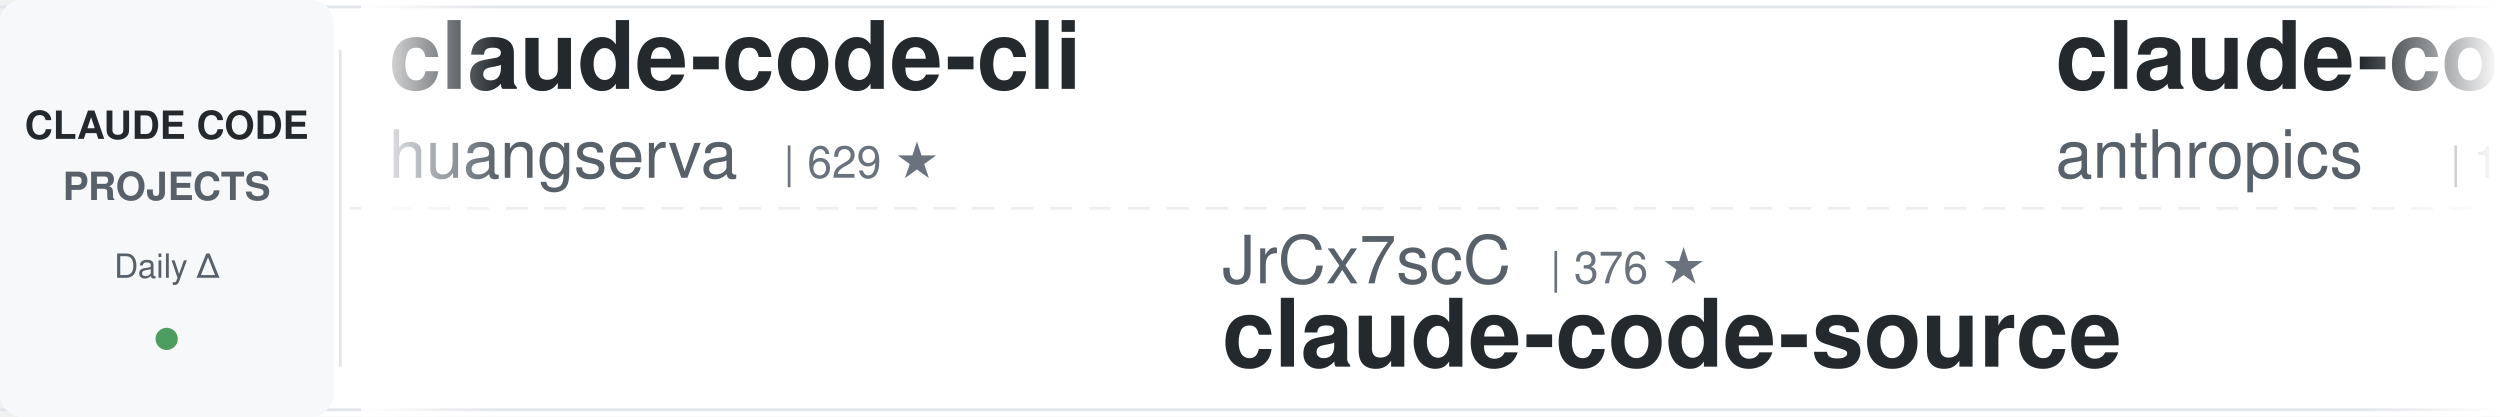
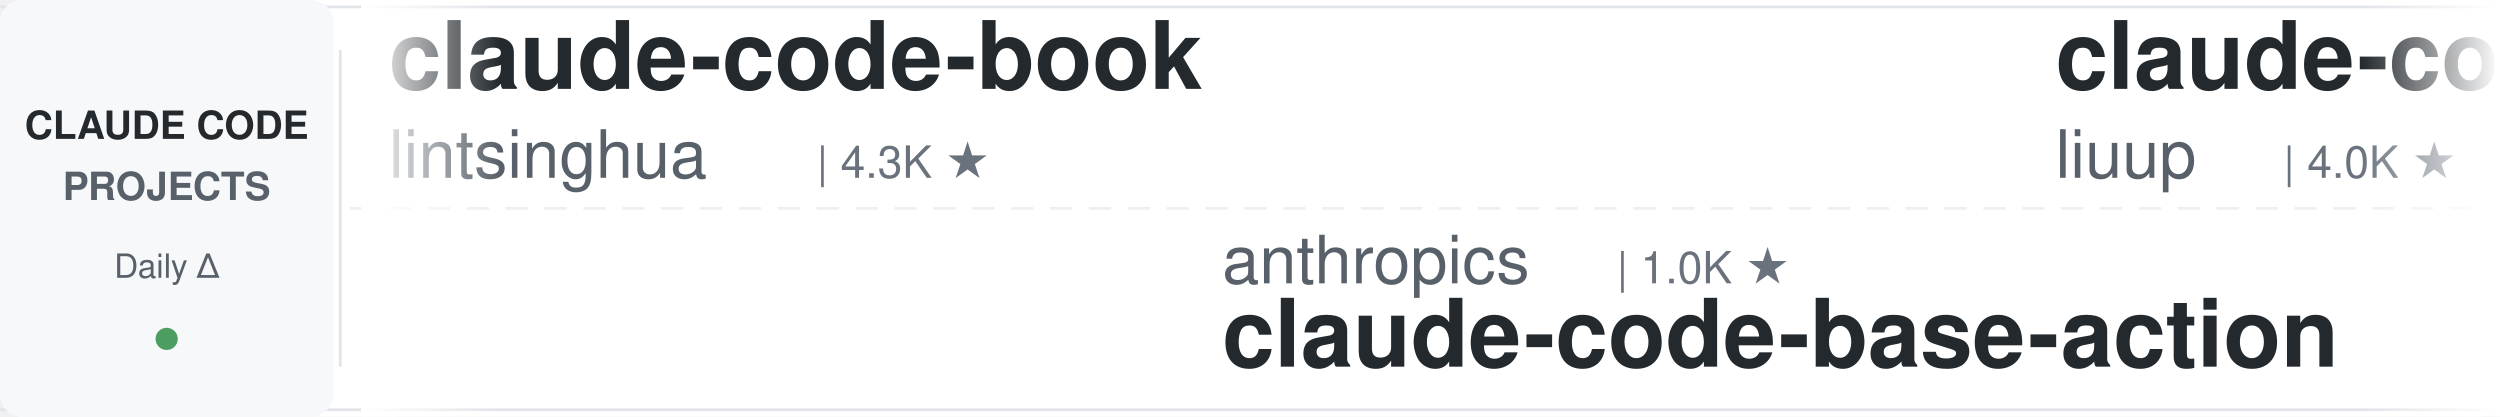
<svg xmlns="http://www.w3.org/2000/svg" width="900" height="150">
  <defs>
    <linearGradient id="leftFade" x1="0%" y1="0%" x2="100%" y2="0%">
      <stop offset="0%" style="stop-color:#ffffff;stop-opacity:1" />
      <stop offset="100%" style="stop-color:#ffffff;stop-opacity:0" />
    </linearGradient>
    <linearGradient id="rightFade" x1="0%" y1="0%" x2="100%" y2="0%">
      <stop offset="0%" style="stop-color:#ffffff;stop-opacity:0" />
      <stop offset="100%" style="stop-color:#ffffff;stop-opacity:1" />
    </linearGradient>
  </defs>
  <rect width="900" height="150" fill="#ffffff" rx="8" />
  <rect x="0" y="2" width="900" height="1" fill="#e1e4e8" />
  <rect x="0" y="147" width="900" height="1" fill="#e1e4e8" />
  <line x1="0" y1="75" x2="900" y2="75" stroke="#e1e4e8" stroke-width="1" stroke-dasharray="8 6" opacity="0.6" />
  <rect x="0" y="0" width="120" height="150" fill="#f6f8fa" rx="8" />
  <text x="60" y="50" font-family="-apple-system, BlinkMacSystemFont, 'Segoe UI', Helvetica, Arial, sans-serif" font-size="14" font-weight="600" fill="#24292e" text-anchor="middle">CLAUDE CODE</text>
  <text x="60" y="72" font-family="-apple-system, BlinkMacSystemFont, 'Segoe UI', Helvetica, Arial, sans-serif" font-size="14" font-weight="600" fill="#586069" text-anchor="middle">PROJECTS</text>
  <text x="60" y="100" font-family="-apple-system, BlinkMacSystemFont, 'Segoe UI', Helvetica, Arial, sans-serif" font-size="12" font-weight="500" fill="#586069" text-anchor="middle">Daily Δ</text>
  <circle cx="60" cy="122" r="4" fill="#22863a" opacity="0.8" />
  <rect x="122" y="18" width="1" height="114" fill="#e1e4e8" />
  <clipPath id="tickerClip">
    <rect x="130" y="0" width="770" height="150" />
  </clipPath>
  <g clip-path="url(#tickerClip)">
    <g id="tickerItems">
      <animateTransform attributeName="transform" attributeType="XML" type="translate" from="0 0" to="-3000 0" dur="54s" repeatCount="indefinite" />
      <g transform="translate(0, 0)">
-         <text x="140" y="32" font-family="-apple-system, BlinkMacSystemFont, 'Segoe UI', Helvetica, Arial, sans-serif" font-size="34" font-weight="600" fill="#24292e">claude-code-cli</text>
-         <text x="140" y="64" font-family="-apple-system, BlinkMacSystemFont, 'Segoe UI', Helvetica, Arial, sans-serif" font-size="24" font-weight="400" fill="#586069">huangserva</text>
-         <text x="282" y="64" font-family="-apple-system, BlinkMacSystemFont, 'Segoe UI', Helvetica, Arial, sans-serif" font-size="16" font-weight="500" fill="#6a737d">| 629 ★</text>
+         <text x="140" y="32" font-family="-apple-system, BlinkMacSystemFont, 'Segoe UI', Helvetica, Arial, sans-serif" font-size="34" font-weight="600" fill="#24292e">claude-code-book</text>
+         <text x="140" y="64" font-family="-apple-system, BlinkMacSystemFont, 'Segoe UI', Helvetica, Arial, sans-serif" font-size="24" font-weight="400" fill="#586069">lintsinghua</text>
+         <text x="294" y="64" font-family="-apple-system, BlinkMacSystemFont, 'Segoe UI', Helvetica, Arial, sans-serif" font-size="16" font-weight="500" fill="#6a737d">| 4.3K ★</text>
      </g>
      <g transform="translate(300, 0)">
-         <text x="140" y="102" font-family="-apple-system, BlinkMacSystemFont, 'Segoe UI', Helvetica, Arial, sans-serif" font-size="24" font-weight="400" fill="#586069">JrCx7scC</text>
-         <text x="258" y="102" font-family="-apple-system, BlinkMacSystemFont, 'Segoe UI', Helvetica, Arial, sans-serif" font-size="16" font-weight="500" fill="#6a737d">| 376 ★</text>
-         <text x="140" y="132" font-family="-apple-system, BlinkMacSystemFont, 'Segoe UI', Helvetica, Arial, sans-serif" font-size="34" font-weight="600" fill="#24292e">claude-code-source</text>
+         <text x="140" y="102" font-family="-apple-system, BlinkMacSystemFont, 'Segoe UI', Helvetica, Arial, sans-serif" font-size="24" font-weight="400" fill="#586069">anthropics</text>
+         <text x="282" y="102" font-family="-apple-system, BlinkMacSystemFont, 'Segoe UI', Helvetica, Arial, sans-serif" font-size="16" font-weight="500" fill="#6a737d">| 1.0K ★</text>
+         <text x="140" y="132" font-family="-apple-system, BlinkMacSystemFont, 'Segoe UI', Helvetica, Arial, sans-serif" font-size="34" font-weight="600" fill="#24292e">claude-code-base-action</text>
      </g>
      <g transform="translate(600, 0)">
-         <text x="140" y="32" font-family="-apple-system, BlinkMacSystemFont, 'Segoe UI', Helvetica, Arial, sans-serif" font-size="34" font-weight="600" fill="#24292e">claude-code-base-action</text>
-         <text x="140" y="64" font-family="-apple-system, BlinkMacSystemFont, 'Segoe UI', Helvetica, Arial, sans-serif" font-size="24" font-weight="400" fill="#586069">anthropics</text>
-         <text x="282" y="64" font-family="-apple-system, BlinkMacSystemFont, 'Segoe UI', Helvetica, Arial, sans-serif" font-size="16" font-weight="500" fill="#6a737d">| 1.0K ★</text>
-       </g>
-       <g transform="translate(900, 0)">
-         <text x="140" y="102" font-family="-apple-system, BlinkMacSystemFont, 'Segoe UI', Helvetica, Arial, sans-serif" font-size="24" font-weight="400" fill="#586069">overwirehq</text>
-         <text x="282" y="102" font-family="-apple-system, BlinkMacSystemFont, 'Segoe UI', Helvetica, Arial, sans-serif" font-size="16" font-weight="500" fill="#6a737d">| 2.8K ★</text>
-         <text x="140" y="132" font-family="-apple-system, BlinkMacSystemFont, 'Segoe UI', Helvetica, Arial, sans-serif" font-size="34" font-weight="600" fill="#24292e">claude-code-telegram</text>
-       </g>
-       <g transform="translate(1200, 0)">
-         <text x="140" y="32" font-family="-apple-system, BlinkMacSystemFont, 'Segoe UI', Helvetica, Arial, sans-serif" font-size="34" font-weight="600" fill="#24292e">Claude-Code-Game-Studios</text>
-         <text x="140" y="64" font-family="-apple-system, BlinkMacSystemFont, 'Segoe UI', Helvetica, Arial, sans-serif" font-size="24" font-weight="400" fill="#586069">Donchitos</text>
-         <text x="270" y="64" font-family="-apple-system, BlinkMacSystemFont, 'Segoe UI', Helvetica, Arial, sans-serif" font-size="16" font-weight="500" fill="#6a737d">| 27.2K ★</text>
-       </g>
-       <g transform="translate(1500, 0)">
-         <text x="140" y="102" font-family="-apple-system, BlinkMacSystemFont, 'Segoe UI', Helvetica, Arial, sans-serif" font-size="24" font-weight="400" fill="#586069">zebbern</text>
-         <text x="246" y="102" font-family="-apple-system, BlinkMacSystemFont, 'Segoe UI', Helvetica, Arial, sans-serif" font-size="16" font-weight="500" fill="#6a737d">| 4.7K ★</text>
-         <text x="140" y="132" font-family="-apple-system, BlinkMacSystemFont, 'Segoe UI', Helvetica, Arial, sans-serif" font-size="34" font-weight="600" fill="#24292e">claude-code-guide</text>
-       </g>
-       <g transform="translate(1800, 0)">
-         <text x="140" y="32" font-family="-apple-system, BlinkMacSystemFont, 'Segoe UI', Helvetica, Arial, sans-serif" font-size="34" font-weight="600" fill="#24292e">claude-code-prompts</text>
-         <text x="140" y="64" font-family="-apple-system, BlinkMacSystemFont, 'Segoe UI', Helvetica, Arial, sans-serif" font-size="24" font-weight="400" fill="#586069">repowise-dev</text>
-         <text x="306" y="64" font-family="-apple-system, BlinkMacSystemFont, 'Segoe UI', Helvetica, Arial, sans-serif" font-size="16" font-weight="500" fill="#6a737d">| 1.2K ★</text>
-       </g>
-       <g transform="translate(2100, 0)">
-         <text x="140" y="102" font-family="-apple-system, BlinkMacSystemFont, 'Segoe UI', Helvetica, Arial, sans-serif" font-size="24" font-weight="400" fill="#586069">shanraisshan</text>
-         <text x="306" y="102" font-family="-apple-system, BlinkMacSystemFont, 'Segoe UI', Helvetica, Arial, sans-serif" font-size="16" font-weight="500" fill="#6a737d">| 67.9K ★</text>
-         <text x="140" y="132" font-family="-apple-system, BlinkMacSystemFont, 'Segoe UI', Helvetica, Arial, sans-serif" font-size="34" font-weight="600" fill="#24292e">claude-code-best-practic...</text>
-       </g>
-       <g transform="translate(2400, 0)">
        <text x="140" y="32" font-family="-apple-system, BlinkMacSystemFont, 'Segoe UI', Helvetica, Arial, sans-serif" font-size="34" font-weight="600" fill="#24292e">claude-code-analysis</text>
        <text x="140" y="64" font-family="-apple-system, BlinkMacSystemFont, 'Segoe UI', Helvetica, Arial, sans-serif" font-size="24" font-weight="400" fill="#586069">liuup</text>
        <text x="222" y="64" font-family="-apple-system, BlinkMacSystemFont, 'Segoe UI', Helvetica, Arial, sans-serif" font-size="16" font-weight="500" fill="#6a737d">| 4.0K ★</text>
      </g>
+       <g transform="translate(900, 0)">
+         <text x="140" y="102" font-family="-apple-system, BlinkMacSystemFont, 'Segoe UI', Helvetica, Arial, sans-serif" font-size="24" font-weight="400" fill="#586069">Donchitos</text>
+         <text x="270" y="102" font-family="-apple-system, BlinkMacSystemFont, 'Segoe UI', Helvetica, Arial, sans-serif" font-size="16" font-weight="500" fill="#6a737d">| 27.2K ★</text>
+         <text x="140" y="132" font-family="-apple-system, BlinkMacSystemFont, 'Segoe UI', Helvetica, Arial, sans-serif" font-size="34" font-weight="600" fill="#24292e">Claude-Code-Game-Studios</text>
+       </g>
+       <g transform="translate(1200, 0)">
+         <text x="140" y="32" font-family="-apple-system, BlinkMacSystemFont, 'Segoe UI', Helvetica, Arial, sans-serif" font-size="34" font-weight="600" fill="#24292e">claude-code-proxy</text>
+         <text x="140" y="64" font-family="-apple-system, BlinkMacSystemFont, 'Segoe UI', Helvetica, Arial, sans-serif" font-size="24" font-weight="400" fill="#586069">fuergaosi233</text>
+         <text x="306" y="64" font-family="-apple-system, BlinkMacSystemFont, 'Segoe UI', Helvetica, Arial, sans-serif" font-size="16" font-weight="500" fill="#6a737d">| 2.8K ★</text>
+       </g>
+       <g transform="translate(1500, 0)">
+         <text x="140" y="102" font-family="-apple-system, BlinkMacSystemFont, 'Segoe UI', Helvetica, Arial, sans-serif" font-size="24" font-weight="400" fill="#586069">Yeachan-Heo</text>
+         <text x="294" y="102" font-family="-apple-system, BlinkMacSystemFont, 'Segoe UI', Helvetica, Arial, sans-serif" font-size="16" font-weight="500" fill="#6a737d">| 40.2K ★</text>
+         <text x="140" y="132" font-family="-apple-system, BlinkMacSystemFont, 'Segoe UI', Helvetica, Arial, sans-serif" font-size="34" font-weight="600" fill="#24292e">oh-my-claudecode</text>
+       </g>
+       <g transform="translate(1800, 0)">
+         <text x="140" y="32" font-family="-apple-system, BlinkMacSystemFont, 'Segoe UI', Helvetica, Arial, sans-serif" font-size="34" font-weight="600" fill="#24292e">awesome-claude-code-tool...</text>
+         <text x="140" y="64" font-family="-apple-system, BlinkMacSystemFont, 'Segoe UI', Helvetica, Arial, sans-serif" font-size="24" font-weight="400" fill="#586069">rohitg00</text>
+         <text x="258" y="64" font-family="-apple-system, BlinkMacSystemFont, 'Segoe UI', Helvetica, Arial, sans-serif" font-size="16" font-weight="500" fill="#6a737d">| 2.7K ★</text>
+       </g>
+       <g transform="translate(2100, 0)">
+         <text x="140" y="102" font-family="-apple-system, BlinkMacSystemFont, 'Segoe UI', Helvetica, Arial, sans-serif" font-size="24" font-weight="400" fill="#586069">techjarves</text>
+         <text x="282" y="102" font-family="-apple-system, BlinkMacSystemFont, 'Segoe UI', Helvetica, Arial, sans-serif" font-size="16" font-weight="500" fill="#6a737d">| 1.6K ★</text>
+         <text x="140" y="132" font-family="-apple-system, BlinkMacSystemFont, 'Segoe UI', Helvetica, Arial, sans-serif" font-size="34" font-weight="600" fill="#24292e">ClaudeCode-Portable</text>
+       </g>
+       <g transform="translate(2400, 0)">
+         <text x="140" y="32" font-family="-apple-system, BlinkMacSystemFont, 'Segoe UI', Helvetica, Arial, sans-serif" font-size="34" font-weight="600" fill="#24292e">claude-code-local</text>
+         <text x="140" y="64" font-family="-apple-system, BlinkMacSystemFont, 'Segoe UI', Helvetica, Arial, sans-serif" font-size="24" font-weight="400" fill="#586069">nicedreamzapp</text>
+         <text x="318" y="64" font-family="-apple-system, BlinkMacSystemFont, 'Segoe UI', Helvetica, Arial, sans-serif" font-size="16" font-weight="500" fill="#6a737d">| 3.4K ★</text>
+       </g>
      <g transform="translate(2700, 0)">
-         <text x="140" y="102" font-family="-apple-system, BlinkMacSystemFont, 'Segoe UI', Helvetica, Arial, sans-serif" font-size="24" font-weight="400" fill="#586069">disler</text>
-         <text x="234" y="102" font-family="-apple-system, BlinkMacSystemFont, 'Segoe UI', Helvetica, Arial, sans-serif" font-size="16" font-weight="500" fill="#6a737d">| 1.7K ★</text>
-         <text x="140" y="132" font-family="-apple-system, BlinkMacSystemFont, 'Segoe UI', Helvetica, Arial, sans-serif" font-size="34" font-weight="600" fill="#24292e">pi-vs-claude-code</text>
+         <text x="140" y="102" font-family="-apple-system, BlinkMacSystemFont, 'Segoe UI', Helvetica, Arial, sans-serif" font-size="24" font-weight="400" fill="#586069">feiskyer</text>
+         <text x="258" y="102" font-family="-apple-system, BlinkMacSystemFont, 'Segoe UI', Helvetica, Arial, sans-serif" font-size="16" font-weight="500" fill="#6a737d">| 1.7K ★</text>
+         <text x="140" y="132" font-family="-apple-system, BlinkMacSystemFont, 'Segoe UI', Helvetica, Arial, sans-serif" font-size="34" font-weight="600" fill="#24292e">claude-code-settings</text>
      </g>
      <g transform="translate(3000, 0)">
-         <text x="140" y="32" font-family="-apple-system, BlinkMacSystemFont, 'Segoe UI', Helvetica, Arial, sans-serif" font-size="34" font-weight="600" fill="#24292e">claude-code-cli</text>
-         <text x="140" y="64" font-family="-apple-system, BlinkMacSystemFont, 'Segoe UI', Helvetica, Arial, sans-serif" font-size="24" font-weight="400" fill="#586069">huangserva</text>
-         <text x="282" y="64" font-family="-apple-system, BlinkMacSystemFont, 'Segoe UI', Helvetica, Arial, sans-serif" font-size="16" font-weight="500" fill="#6a737d">| 629 ★</text>
+         <text x="140" y="32" font-family="-apple-system, BlinkMacSystemFont, 'Segoe UI', Helvetica, Arial, sans-serif" font-size="34" font-weight="600" fill="#24292e">claude-code-book</text>
+         <text x="140" y="64" font-family="-apple-system, BlinkMacSystemFont, 'Segoe UI', Helvetica, Arial, sans-serif" font-size="24" font-weight="400" fill="#586069">lintsinghua</text>
+         <text x="294" y="64" font-family="-apple-system, BlinkMacSystemFont, 'Segoe UI', Helvetica, Arial, sans-serif" font-size="16" font-weight="500" fill="#6a737d">| 4.3K ★</text>
      </g>
      <g transform="translate(3300, 0)">
-         <text x="140" y="102" font-family="-apple-system, BlinkMacSystemFont, 'Segoe UI', Helvetica, Arial, sans-serif" font-size="24" font-weight="400" fill="#586069">JrCx7scC</text>
-         <text x="258" y="102" font-family="-apple-system, BlinkMacSystemFont, 'Segoe UI', Helvetica, Arial, sans-serif" font-size="16" font-weight="500" fill="#6a737d">| 376 ★</text>
-         <text x="140" y="132" font-family="-apple-system, BlinkMacSystemFont, 'Segoe UI', Helvetica, Arial, sans-serif" font-size="34" font-weight="600" fill="#24292e">claude-code-source</text>
+         <text x="140" y="102" font-family="-apple-system, BlinkMacSystemFont, 'Segoe UI', Helvetica, Arial, sans-serif" font-size="24" font-weight="400" fill="#586069">anthropics</text>
+         <text x="282" y="102" font-family="-apple-system, BlinkMacSystemFont, 'Segoe UI', Helvetica, Arial, sans-serif" font-size="16" font-weight="500" fill="#6a737d">| 1.0K ★</text>
+         <text x="140" y="132" font-family="-apple-system, BlinkMacSystemFont, 'Segoe UI', Helvetica, Arial, sans-serif" font-size="34" font-weight="600" fill="#24292e">claude-code-base-action</text>
      </g>
      <g transform="translate(3600, 0)">
-         <text x="140" y="32" font-family="-apple-system, BlinkMacSystemFont, 'Segoe UI', Helvetica, Arial, sans-serif" font-size="34" font-weight="600" fill="#24292e">claude-code-base-action</text>
-         <text x="140" y="64" font-family="-apple-system, BlinkMacSystemFont, 'Segoe UI', Helvetica, Arial, sans-serif" font-size="24" font-weight="400" fill="#586069">anthropics</text>
-         <text x="282" y="64" font-family="-apple-system, BlinkMacSystemFont, 'Segoe UI', Helvetica, Arial, sans-serif" font-size="16" font-weight="500" fill="#6a737d">| 1.0K ★</text>
+         <text x="140" y="32" font-family="-apple-system, BlinkMacSystemFont, 'Segoe UI', Helvetica, Arial, sans-serif" font-size="34" font-weight="600" fill="#24292e">claude-code-analysis</text>
+         <text x="140" y="64" font-family="-apple-system, BlinkMacSystemFont, 'Segoe UI', Helvetica, Arial, sans-serif" font-size="24" font-weight="400" fill="#586069">liuup</text>
+         <text x="222" y="64" font-family="-apple-system, BlinkMacSystemFont, 'Segoe UI', Helvetica, Arial, sans-serif" font-size="16" font-weight="500" fill="#6a737d">| 4.0K ★</text>
      </g>
      <g transform="translate(3900, 0)">
-         <text x="140" y="102" font-family="-apple-system, BlinkMacSystemFont, 'Segoe UI', Helvetica, Arial, sans-serif" font-size="24" font-weight="400" fill="#586069">overwirehq</text>
-         <text x="282" y="102" font-family="-apple-system, BlinkMacSystemFont, 'Segoe UI', Helvetica, Arial, sans-serif" font-size="16" font-weight="500" fill="#6a737d">| 2.8K ★</text>
-         <text x="140" y="132" font-family="-apple-system, BlinkMacSystemFont, 'Segoe UI', Helvetica, Arial, sans-serif" font-size="34" font-weight="600" fill="#24292e">claude-code-telegram</text>
+         <text x="140" y="102" font-family="-apple-system, BlinkMacSystemFont, 'Segoe UI', Helvetica, Arial, sans-serif" font-size="24" font-weight="400" fill="#586069">Donchitos</text>
+         <text x="270" y="102" font-family="-apple-system, BlinkMacSystemFont, 'Segoe UI', Helvetica, Arial, sans-serif" font-size="16" font-weight="500" fill="#6a737d">| 27.2K ★</text>
+         <text x="140" y="132" font-family="-apple-system, BlinkMacSystemFont, 'Segoe UI', Helvetica, Arial, sans-serif" font-size="34" font-weight="600" fill="#24292e">Claude-Code-Game-Studios</text>
      </g>
    </g>
  </g>
  <rect x="130" y="0" width="50" height="150" fill="url(#leftFade)" />
  <rect x="850" y="0" width="50" height="150" fill="url(#rightFade)" />
</svg>
